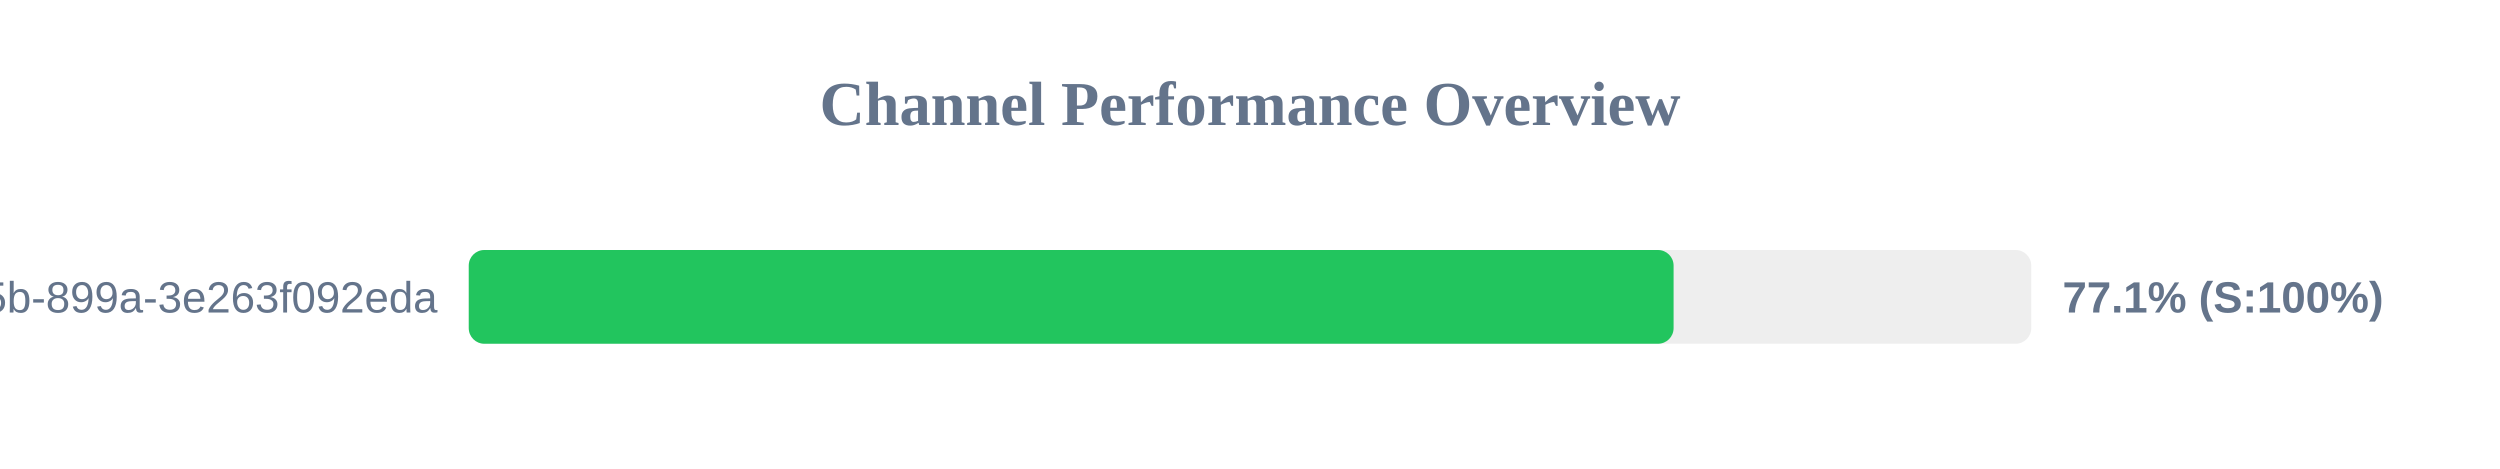
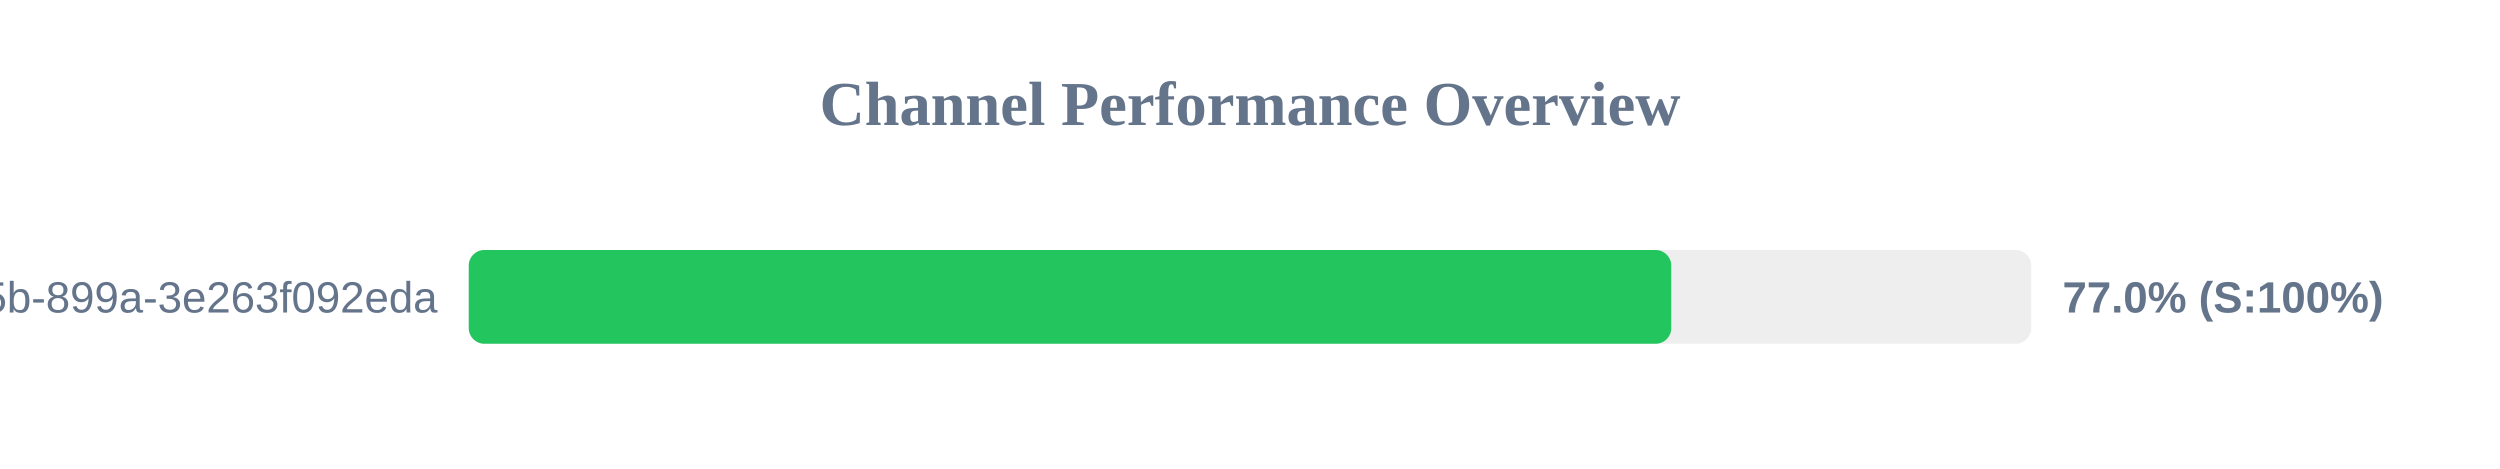
<svg xmlns="http://www.w3.org/2000/svg" width="800" height="150" version="1.1">
  <style>
        .row { font: 14px Arial; fill: #64748b; }
        .score { font: bold 14px Arial; fill: #64748b; }
    </style>
  <text x="400" y="40" text-anchor="middle" font-size="20px" font-weight="bold" fill="#64748b">Channel Performance Overview</text>
  <rect x="150" y="80" width="500" height="30" fill="#eee" rx="5" />
-   <rect x="150" y="80" width="385.55" height="30" fill="#22c55e" rx="5" />
+   <rect x="150" y="80" width="384.8" height="30" fill="#22c55e" rx="5" />
  <text x="140" y="100" text-anchor="end" class="row">?uuid=6bf726db-fb0b-405b-899a-3e263f092eda</text>
-   <text x="660" y="100" text-anchor="start" class="score">77.1% (S:100%)</text>
+   <text x="660" y="100" text-anchor="start" class="score">77.0% (S:100%)</text>
</svg>
